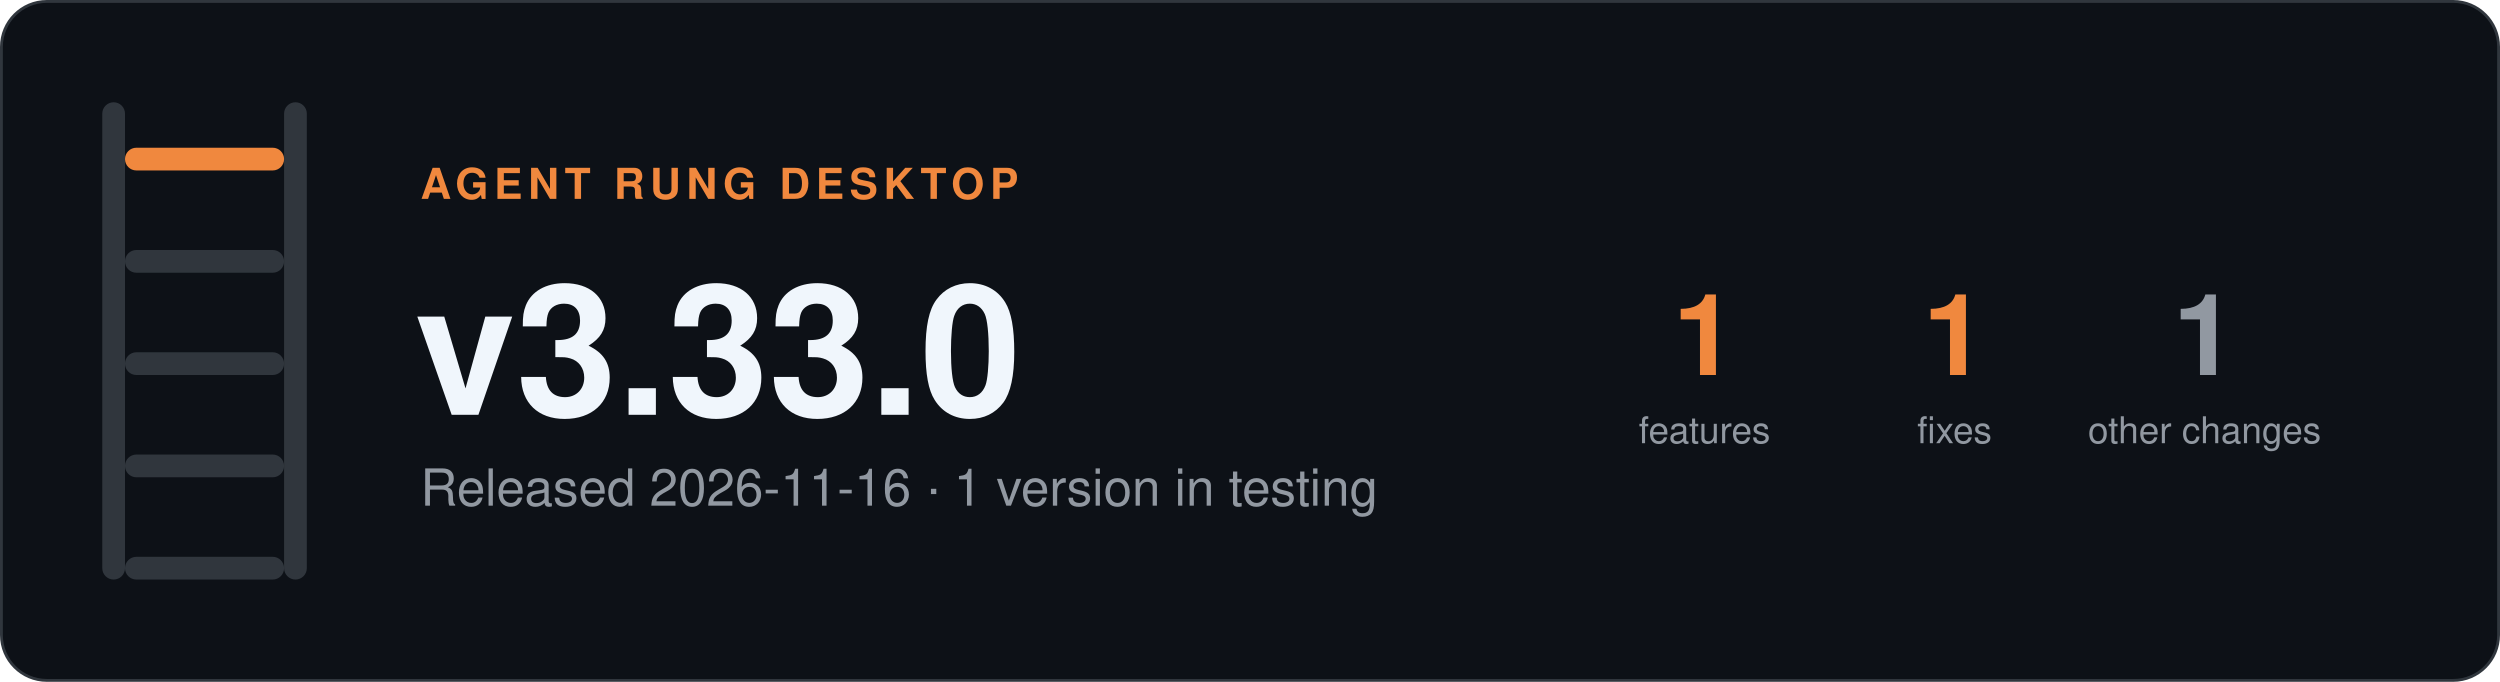
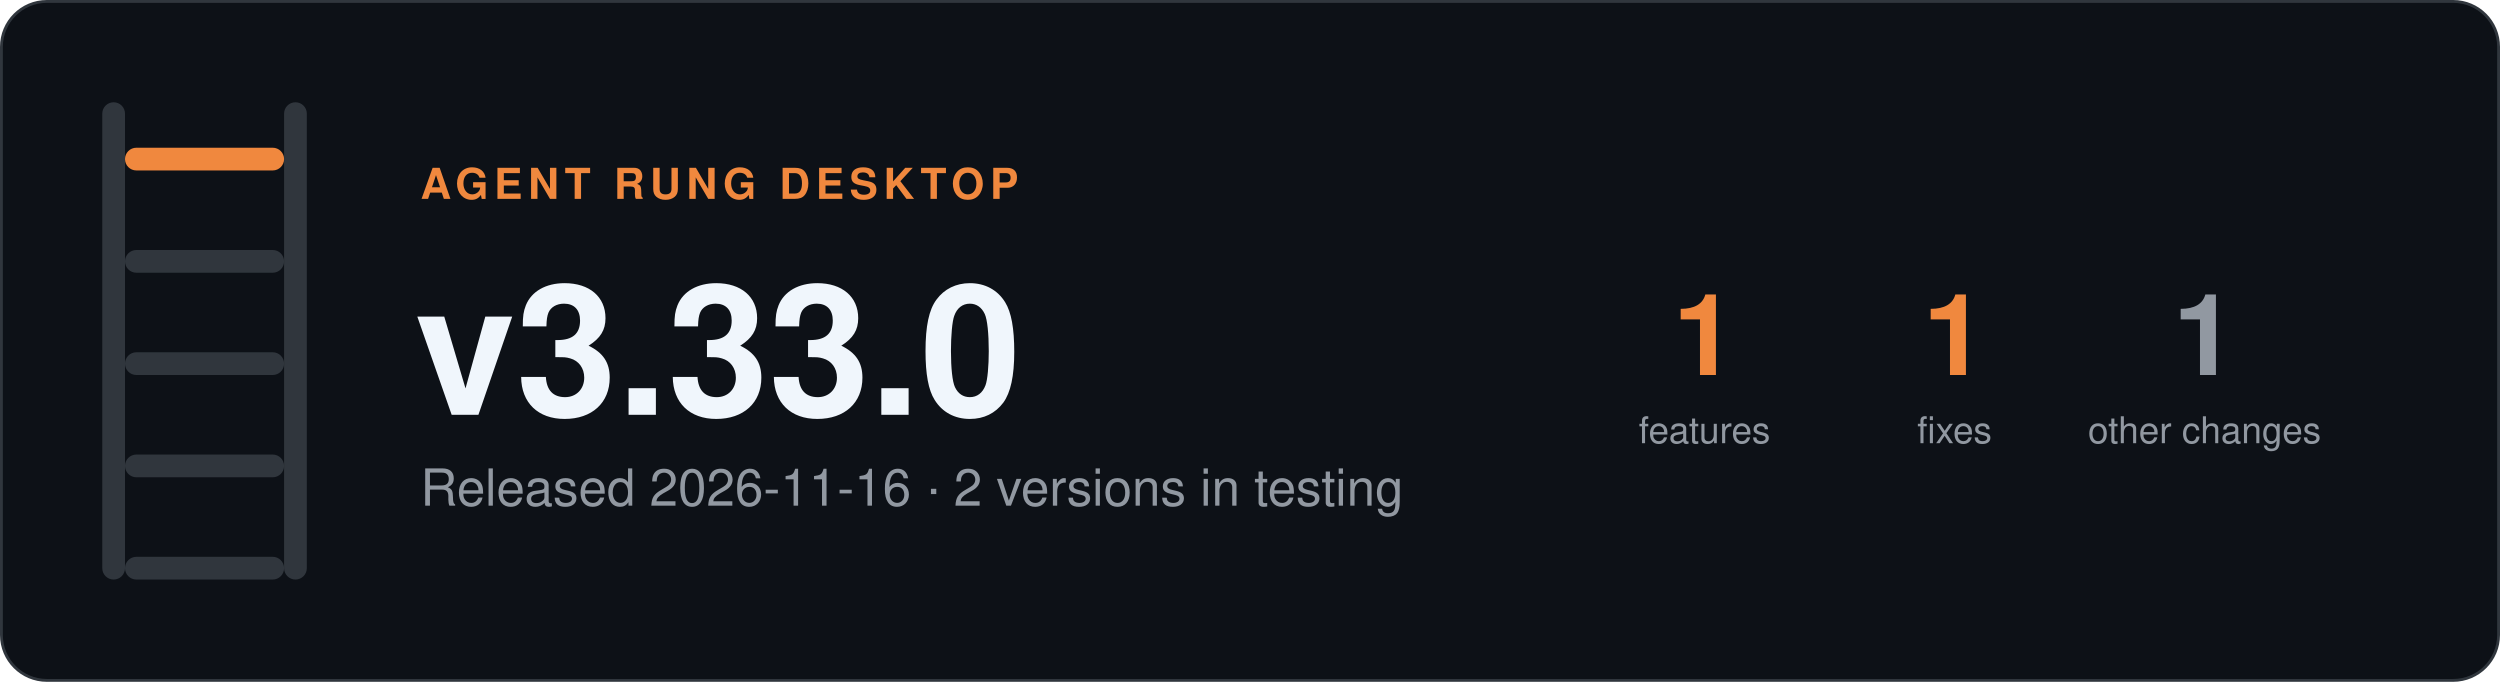
- <svg xmlns="http://www.w3.org/2000/svg" width="880" height="240" viewBox="0 0 880 240" role="img" aria-label="Agent Rung desktop v3.33.0, Released 2026-11-16 · 1 version in testing">
+ <svg xmlns="http://www.w3.org/2000/svg" width="880" height="240" viewBox="0 0 880 240" role="img" aria-label="Agent Rung desktop v3.33.0, Released 2026-11-16 · 2 versions in testing">
  <rect x="0.5" y="0.5" width="879" height="239" rx="16" fill="#0d1117" stroke="#30363d" />
  <rect x="36" y="36" width="8" height="168" rx="4" fill="#30363d" />
  <rect x="100" y="36" width="8" height="168" rx="4" fill="#30363d" />
  <rect x="44" y="52" width="56" height="8" rx="4" fill="#f0883e" />
  <rect x="44" y="88" width="56" height="8" rx="4" fill="#30363d" />
  <rect x="44" y="124" width="56" height="8" rx="4" fill="#30363d" />
  <rect x="44" y="160" width="56" height="8" rx="4" fill="#30363d" />
  <rect x="44" y="196" width="56" height="8" rx="4" fill="#30363d" />
  <g font-family="-apple-system, BlinkMacSystemFont, 'Segoe UI', Helvetica, Arial, sans-serif">
    <text x="148" y="70" font-size="15" font-weight="600" letter-spacing="2" fill="#f0883e">AGENT RUNG DESKTOP</text>
    <text x="146" y="146" font-size="64" font-weight="700" fill="#f0f6fc">v3.33.0</text>
-     <text x="148" y="178" font-size="18" fill="#9198a1">Released 2026-11-16 · 1 version in testing</text>
+     <text x="148" y="178" font-size="18" fill="#9198a1">Released 2026-11-16 · 2 versions in testing</text>
    <text x="600" y="132" font-size="40" font-weight="700" text-anchor="middle" fill="#f0883e">1</text>
    <text x="600" y="156" font-size="13" text-anchor="middle" fill="#9198a1">features</text>
    <text x="688" y="132" font-size="40" font-weight="700" text-anchor="middle" fill="#f0883e">1</text>
    <text x="688" y="156" font-size="13" text-anchor="middle" fill="#9198a1">fixes</text>
    <text x="776" y="132" font-size="40" font-weight="700" text-anchor="middle" fill="#9198a1">1</text>
    <text x="776" y="156" font-size="13" text-anchor="middle" fill="#9198a1">other changes</text>
  </g>
</svg>
